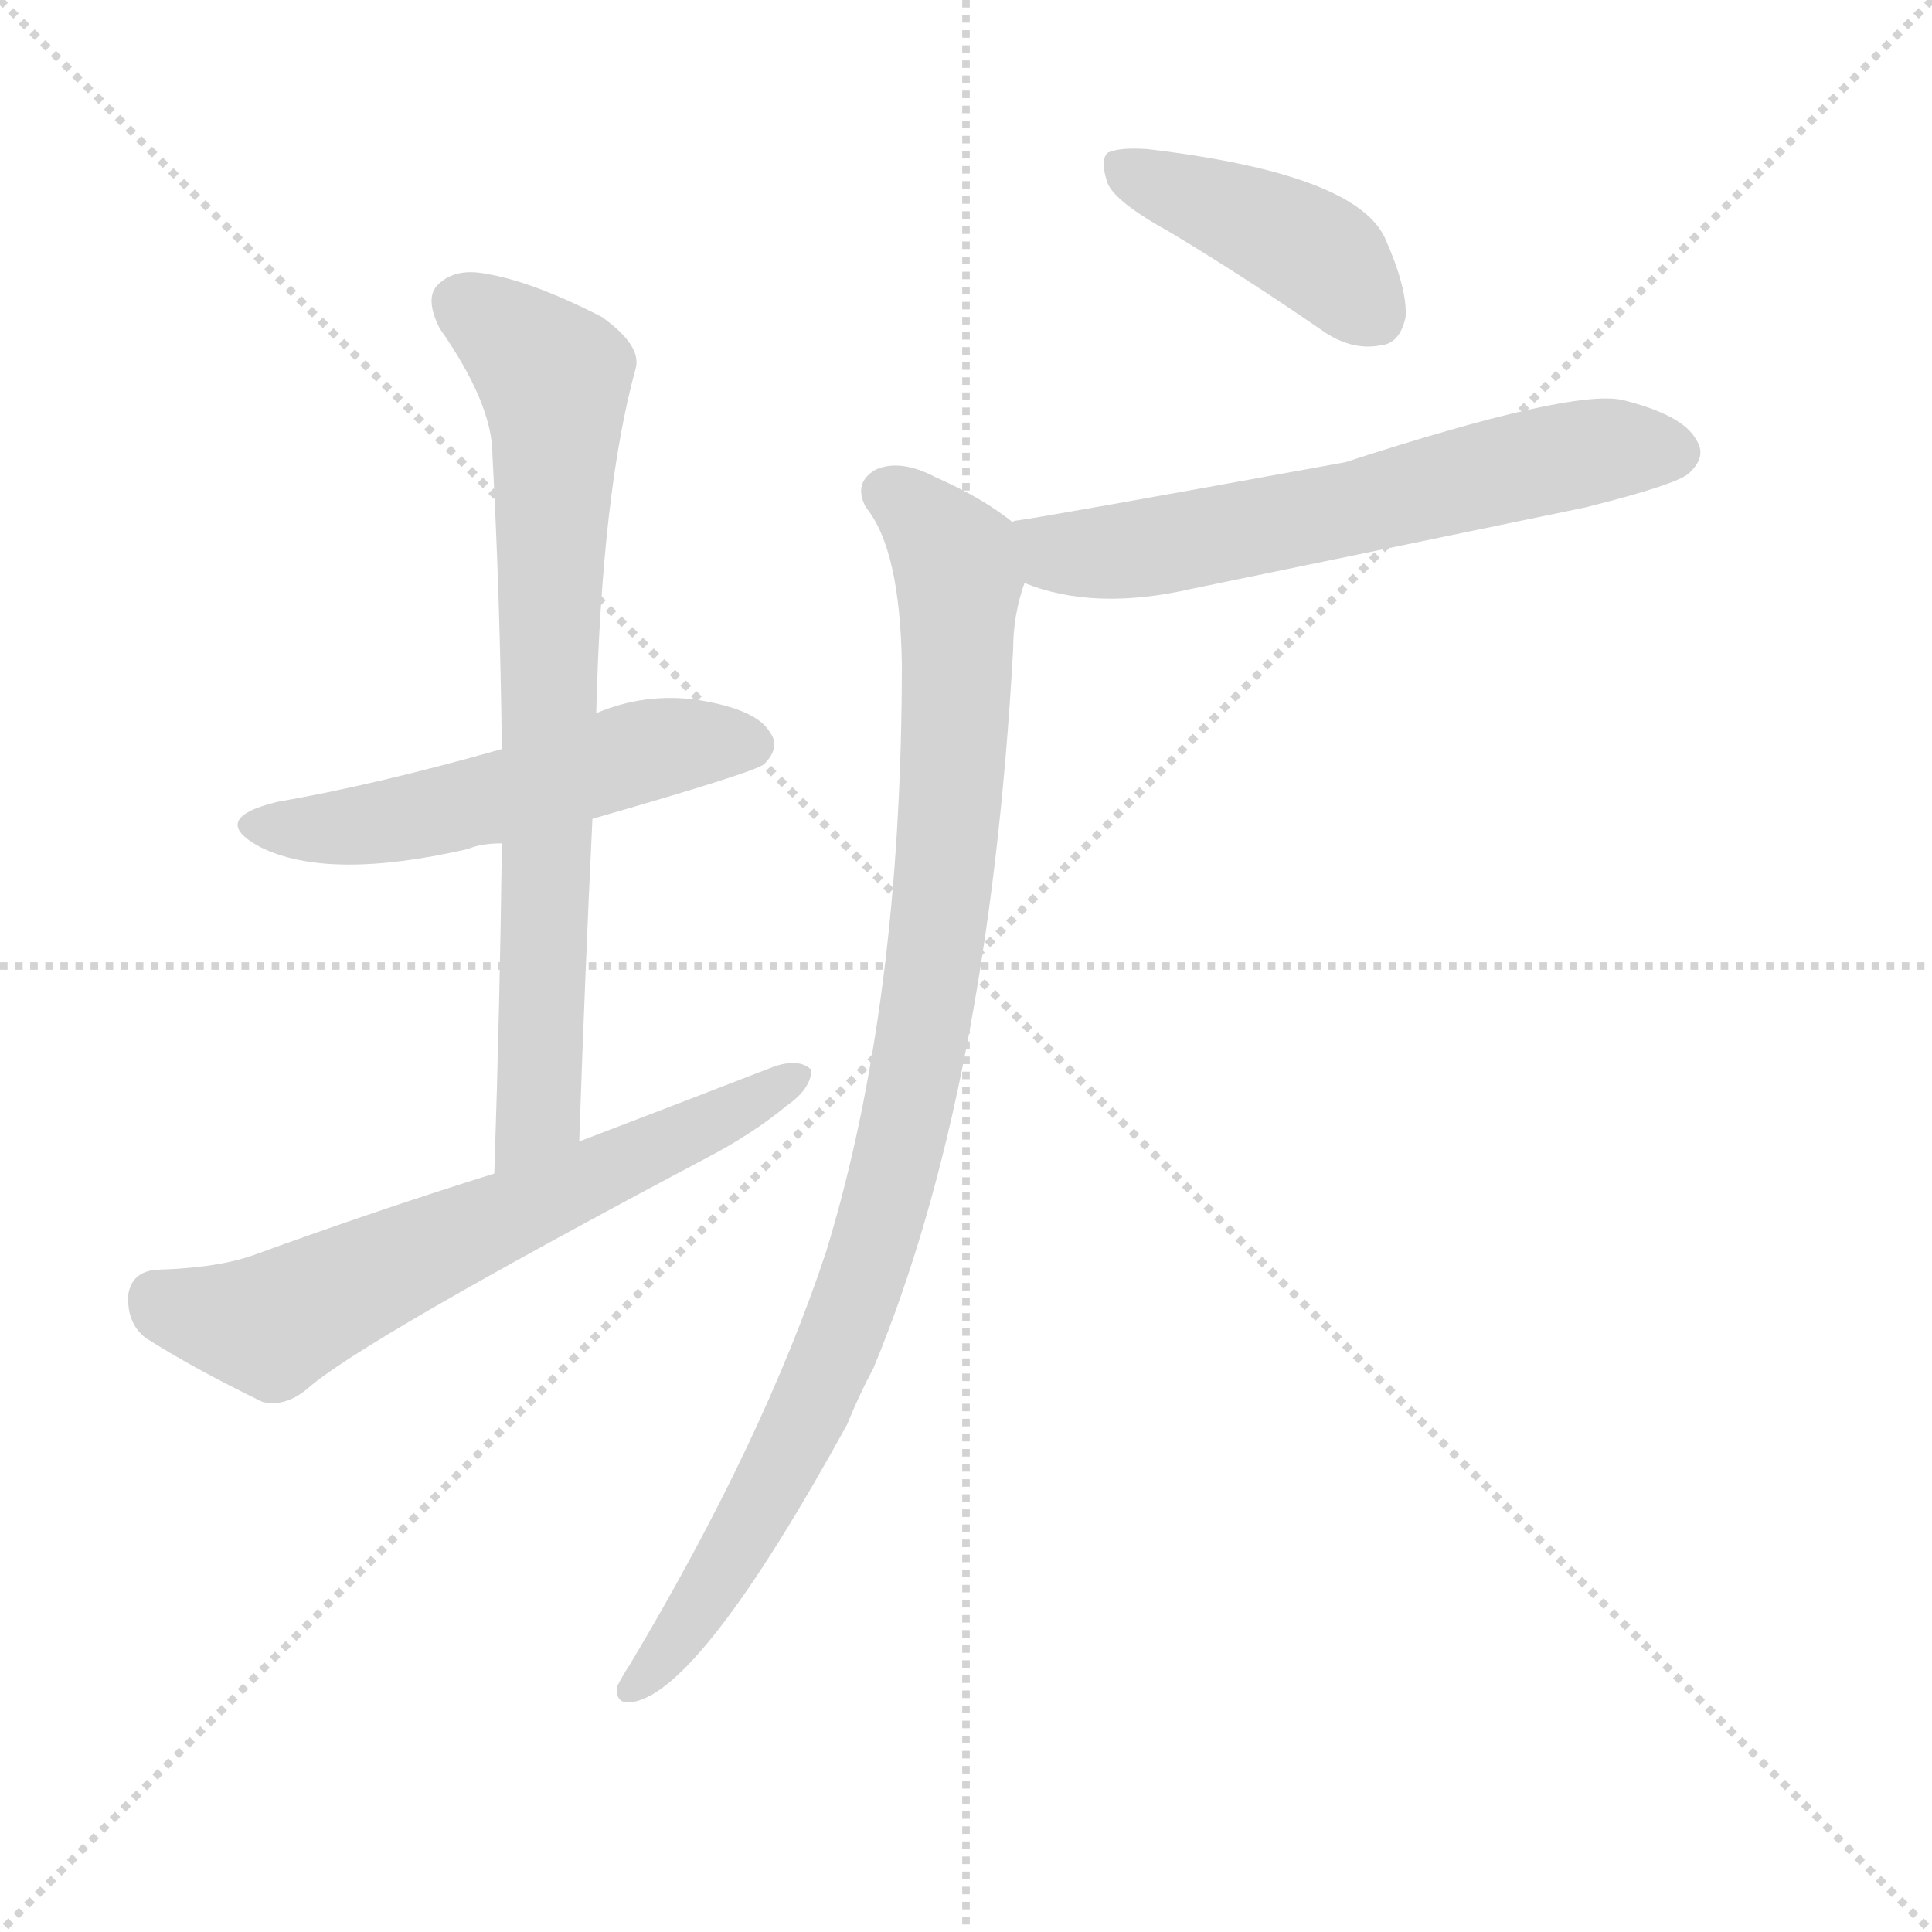
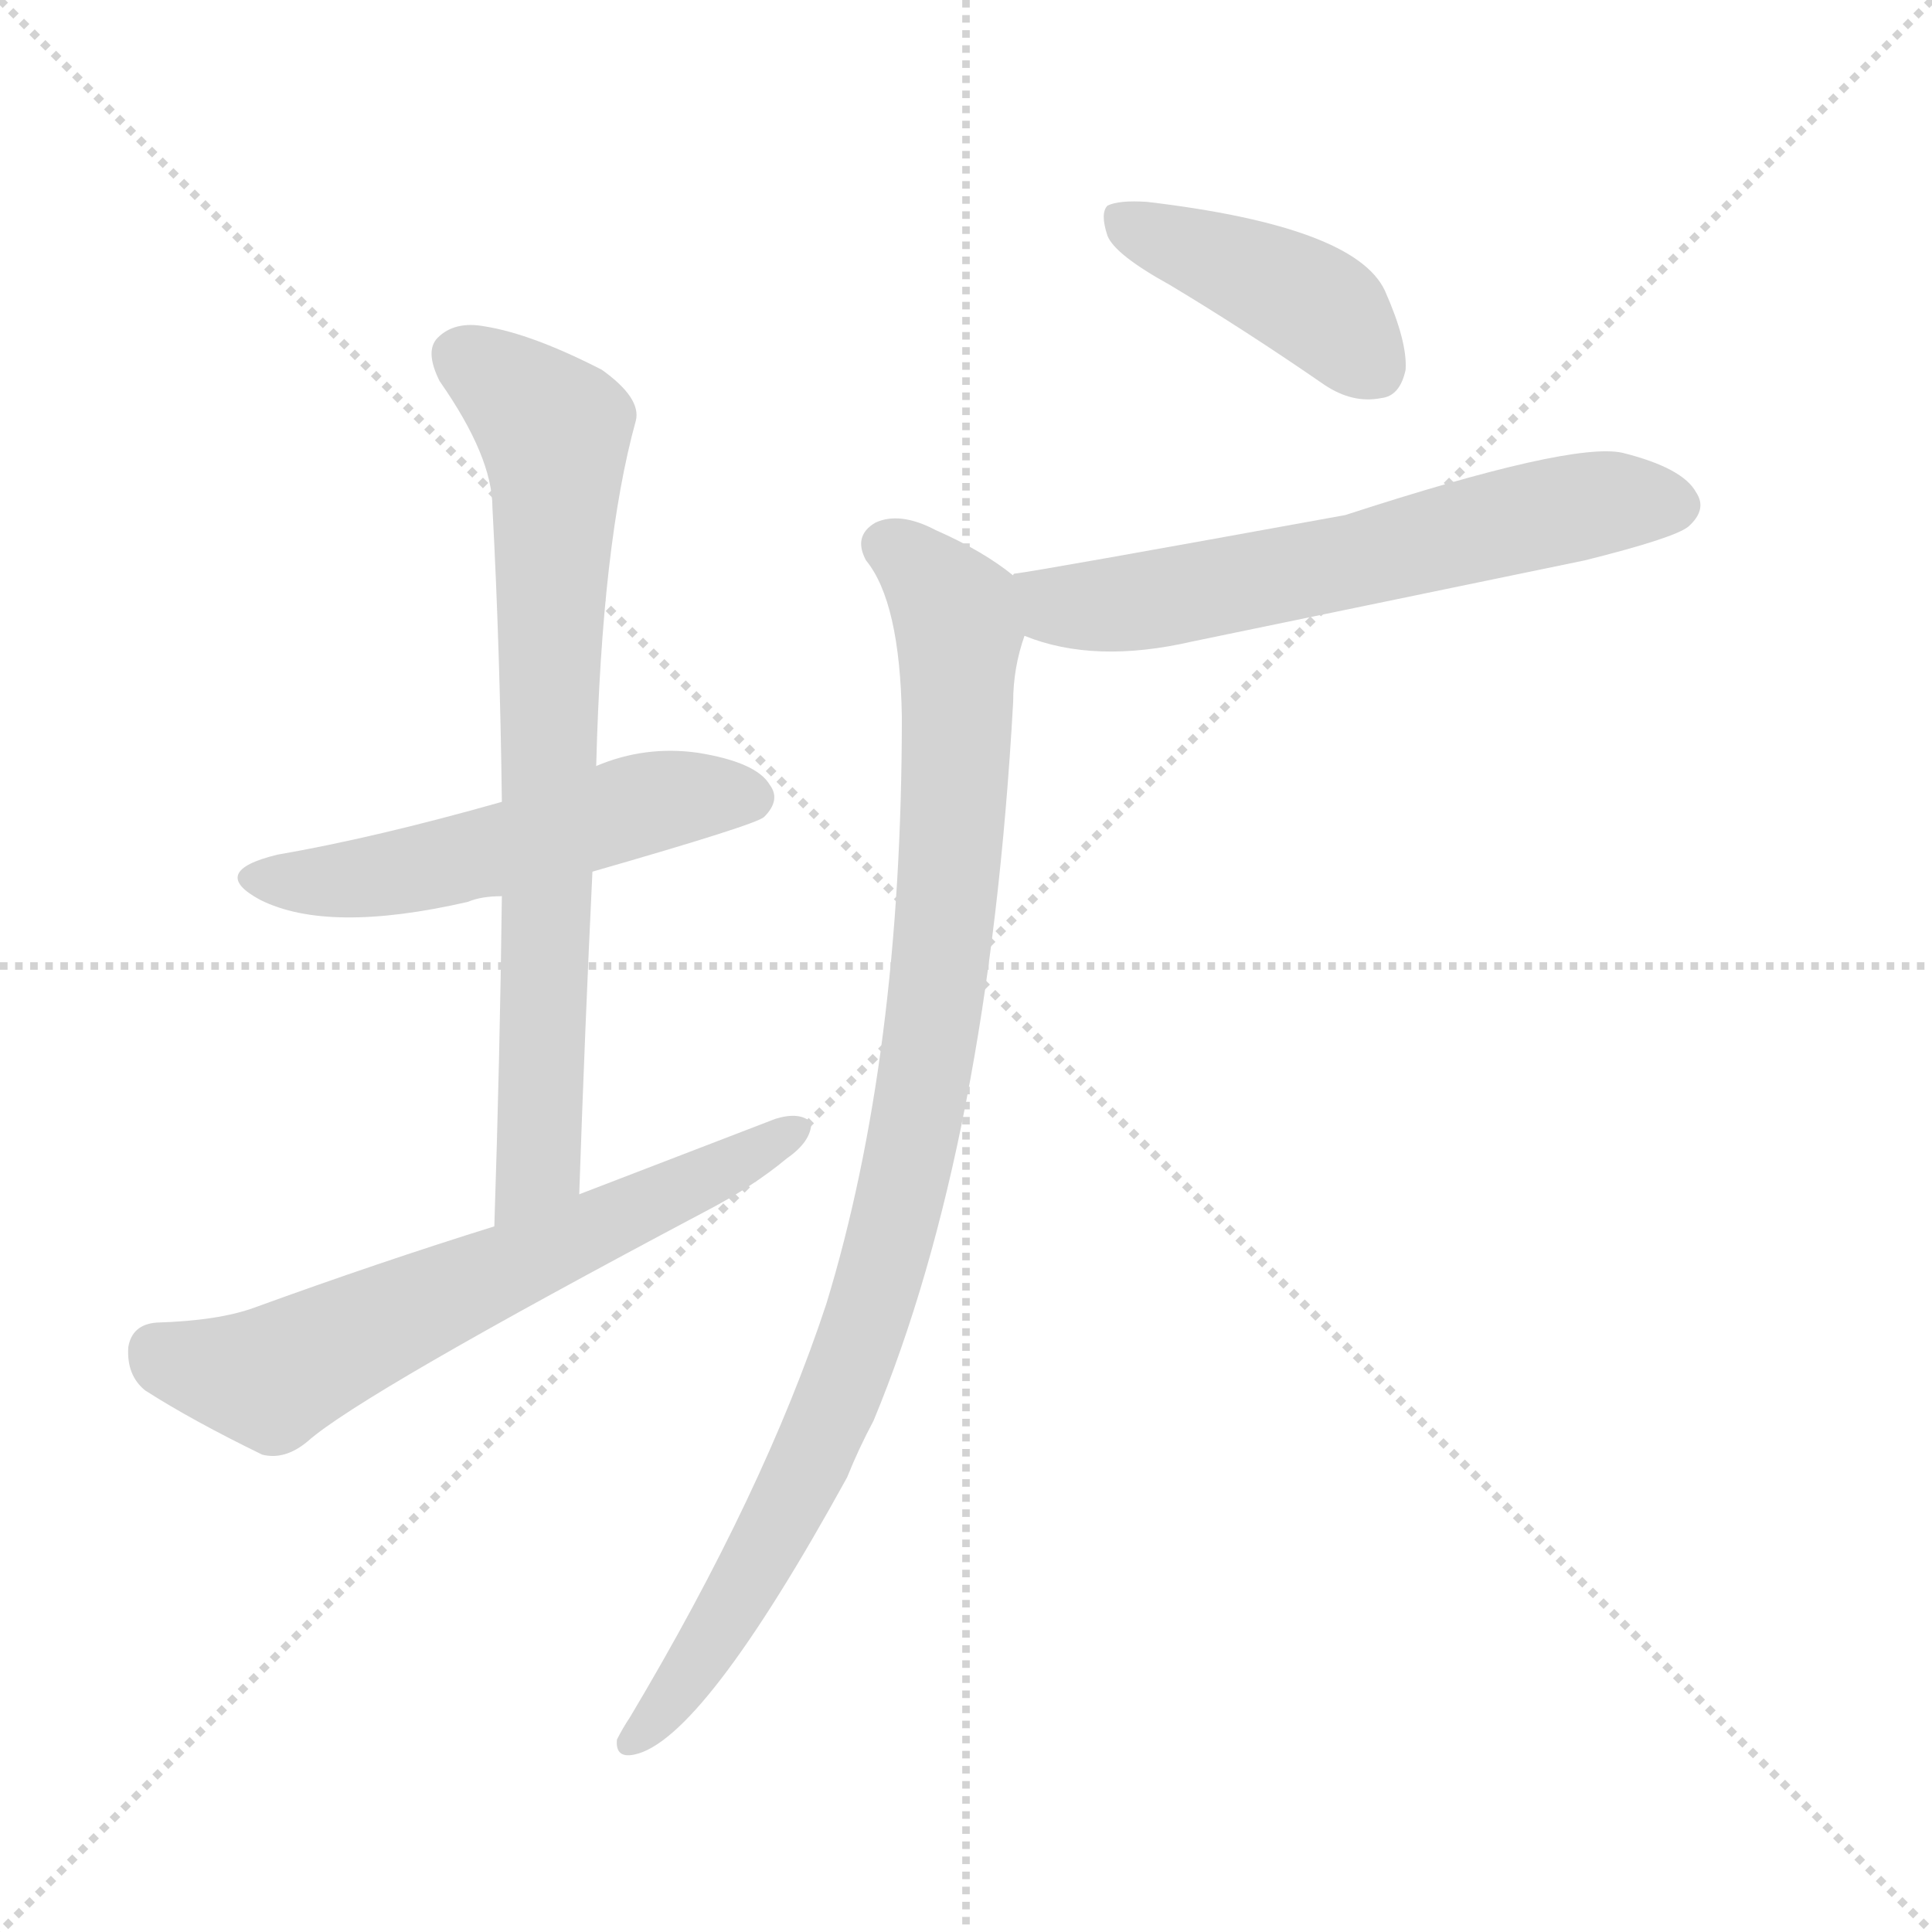
<svg xmlns="http://www.w3.org/2000/svg" version="1.1" viewBox="0 0 1024 1024">
  <g stroke="lightgray" stroke-dasharray="1,1" stroke-width="1" transform="scale(4, 4)">
    <line x1="0" y1="0" x2="256" y2="256" />
    <line x1="256" y1="0" x2="0" y2="256" />
    <line x1="128" y1="0" x2="128" y2="256" />
    <line x1="0" y1="128" x2="256" y2="128" />
  </g>
-   <g transform="scale(1, -1) translate(0, -900)">
+   <g transform="scale(1, -1) translate(0, -848)">
    <style type="text/css">
      
        @keyframes keyframes0 {
          from {
            stroke: blue;
            stroke-dashoffset: 520;
            stroke-width: 128;
          }
          63% {
            animation-timing-function: step-end;
            stroke: blue;
            stroke-dashoffset: 0;
            stroke-width: 128;
          }
          to {
            stroke: black;
            stroke-width: 1024;
          }
        }
        #make-me-a-hanzi-animation-0 {
          animation: keyframes0 0.673s both;
          animation-delay: 0s;
          animation-timing-function: linear;
        }
      
        @keyframes keyframes1 {
          from {
            stroke: blue;
            stroke-dashoffset: 740;
            stroke-width: 128;
          }
          71% {
            animation-timing-function: step-end;
            stroke: blue;
            stroke-dashoffset: 0;
            stroke-width: 128;
          }
          to {
            stroke: black;
            stroke-width: 1024;
          }
        }
        #make-me-a-hanzi-animation-1 {
          animation: keyframes1 0.852s both;
          animation-delay: 0.673s;
          animation-timing-function: linear;
        }
      
        @keyframes keyframes2 {
          from {
            stroke: blue;
-             stroke-dashoffset: 628;
+             stroke-dashoffset: 629;
            stroke-width: 128;
          }
          67% {
            animation-timing-function: step-end;
            stroke: blue;
            stroke-dashoffset: 0;
            stroke-width: 128;
          }
          to {
            stroke: black;
            stroke-width: 1024;
          }
        }
        #make-me-a-hanzi-animation-2 {
-           animation: keyframes2 0.761s both;
+           animation: keyframes2 0.762s both;
          animation-delay: 1.525s;
          animation-timing-function: linear;
        }
      
        @keyframes keyframes3 {
          from {
            stroke: blue;
            stroke-dashoffset: 417;
            stroke-width: 128;
          }
          58% {
            animation-timing-function: step-end;
            stroke: blue;
            stroke-dashoffset: 0;
            stroke-width: 128;
          }
          to {
            stroke: black;
            stroke-width: 1024;
          }
        }
        #make-me-a-hanzi-animation-3 {
          animation: keyframes3 0.589s both;
-           animation-delay: 2.286s;
+           animation-delay: 2.287s;
          animation-timing-function: linear;
        }
      
        @keyframes keyframes4 {
          from {
            stroke: blue;
            stroke-dashoffset: 614;
            stroke-width: 128;
          }
          67% {
            animation-timing-function: step-end;
            stroke: blue;
            stroke-dashoffset: 0;
            stroke-width: 128;
          }
          to {
            stroke: black;
            stroke-width: 1024;
          }
        }
        #make-me-a-hanzi-animation-4 {
          animation: keyframes4 0.75s both;
-           animation-delay: 2.876s;
+           animation-delay: 2.877s;
          animation-timing-function: linear;
        }
      
        @keyframes keyframes5 {
          from {
            stroke: blue;
            stroke-dashoffset: 942;
            stroke-width: 128;
          }
          75% {
            animation-timing-function: step-end;
            stroke: blue;
            stroke-dashoffset: 0;
            stroke-width: 128;
          }
          to {
            stroke: black;
            stroke-width: 1024;
          }
        }
        #make-me-a-hanzi-animation-5 {
          animation: keyframes5 1.017s both;
-           animation-delay: 3.625s;
+           animation-delay: 3.626s;
          animation-timing-function: linear;
        }
      
    </style>
-     <path d="M 314 466 Q 401 491 405 495 Q 414 504 408 512 Q 401 524 370 529 Q 342 533 316 522 L 266 503 Q 199 484 147 475 Q 110 466 138 451 Q 174 433 248 450 Q 255 453 266 453 L 314 466 Z" fill="lightgray" />
-     <path d="M 307 295 Q 310 383 314 466 L 316 522 Q 319 640 337 705 Q 340 717 319 732 Q 282 751 257 755 Q 241 758 232 749 Q 225 742 233 726 Q 261 686 261 659 Q 265 584 266 503 L 266 453 Q 265 369 262 278 C 261 248 306 265 307 295 Z" fill="lightgray" />
-     <path d="M 262 278 Q 201 259 135 235 Q 116 228 83 227 Q 70 226 68 214 Q 67 199 77 191 Q 102 175 139 157 Q 151 154 163 164 Q 191 189 374 286 Q 399 299 417 314 Q 430 323 430 333 Q 424 339 411 335 Q 362 316 307 295 L 262 278 Z" fill="lightgray" />
-     <path d="M 620 777 Q 660 753 702 724 Q 717 714 732 717 Q 742 718 745 732 Q 746 747 734 774 Q 718 808 608 821 Q 593 822 587 819 Q 583 815 587 803 Q 591 793 620 777 Z" fill="lightgray" />
-     <path d="M 543 591 Q 580 576 632 588 Q 734 609 840 631 Q 888 643 895 649 Q 905 658 899 667 Q 892 680 860 688 Q 833 694 713 655 Q 548 625 538 624 Q 537 624 537 623 C 508 616 515 601 543 591 Z" fill="lightgray" />
-     <path d="M 537 623 Q 521 636 496 647 Q 477 657 464 651 Q 452 644 459 631 Q 477 609 478 548 Q 478 368 438 237 Q 405 137 334 18 Q 330 12 327 6 Q 326 -4 336 -2 Q 372 5 449 145 Q 455 160 463 175 Q 524 322 537 556 Q 537 574 543 591 C 549 615 549 615 537 623 Z" fill="lightgray" />
+     <path d="M 314 386 Q 401 411 405 415 Q 414 424 408 432 Q 401 444 370 449 Q 342 453 316 442 L 266 423 Q 199 404 147 395 Q 110 386 138 371 Q 174 353 248 370 Q 255 373 266 373 L 314 386 Z" fill="lightgray" />
+     <path d="M 307 215 Q 310 303 314 386 L 316 442 Q 319 560 337 625 Q 340 637 319 652 Q 282 671 257 675 Q 241 678 232 669 Q 225 662 233 646 Q 261 606 261 579 Q 265 504 266 423 L 266 373 Q 265 289 262 198 C 261 168 306 185 307 215 Z" fill="lightgray" />
+     <path d="M 262 198 Q 201 179 135 155 Q 116 148 83 147 Q 70 146 68 134 Q 67 119 77 111 Q 102 95 139 77 Q 151 74 163 84 Q 191 109 374 206 Q 399 219 417 234 Q 430 243 430 253 Q 424 259 411 255 L 307 215 L 262 198 Z" fill="lightgray" />
+     <path d="M 620 697 Q 660 673 702 644 Q 717 634 732 637 Q 742 638 745 652 Q 746 667 734 694 Q 718 728 608 741 Q 593 742 587 739 Q 583 735 587 723 Q 591 713 620 697 Z" fill="lightgray" />
+     <path d="M 543 511 Q 580 496 632 508 L 840 551 Q 888 563 895 569 Q 905 578 899 587 Q 892 600 860 608 Q 833 614 713 575 Q 548 545 538 544 Q 537 544 537 543 C 508 536 515 521 543 511 Z" fill="lightgray" />
+     <path d="M 537 543 Q 521 556 496 567 Q 477 577 464 571 Q 452 564 459 551 Q 477 529 478 468 Q 478 288 438 157 Q 405 57 334 -62 Q 330 -68 327 -74 Q 326 -84 336 -82 Q 372 -75 449 65 Q 455 80 463 95 Q 524 242 537 476 Q 537 494 543 511 C 549 535 549 535 537 543 Z" fill="lightgray" />
    <clipPath id="make-me-a-hanzi-clip-0">
-       <path d="M 314 466 Q 401 491 405 495 Q 414 504 408 512 Q 401 524 370 529 Q 342 533 316 522 L 266 503 Q 199 484 147 475 Q 110 466 138 451 Q 174 433 248 450 Q 255 453 266 453 L 314 466 Z" />
+       <path d="M 314 386 Q 401 411 405 415 Q 414 424 408 432 Q 401 444 370 449 Q 342 453 316 442 L 266 423 Q 199 404 147 395 Q 110 386 138 371 Q 174 353 248 370 Q 255 373 266 373 L 314 386 Z" />
    </clipPath>
-     <path clip-path="url(#make-me-a-hanzi-clip-0)" d="M 139 464 L 199 463 L 341 502 L 398 505" fill="none" id="make-me-a-hanzi-animation-0" stroke-dasharray="392 784" stroke-linecap="round" />
+     <path clip-path="url(#make-me-a-hanzi-clip-0)" d="M 139 384 L 199 383 L 341 422 L 398 425" fill="none" id="make-me-a-hanzi-animation-0" stroke-dasharray="392 784" stroke-linecap="round" />
    <clipPath id="make-me-a-hanzi-clip-1">
-       <path d="M 307 295 Q 310 383 314 466 L 316 522 Q 319 640 337 705 Q 340 717 319 732 Q 282 751 257 755 Q 241 758 232 749 Q 225 742 233 726 Q 261 686 261 659 Q 265 584 266 503 L 266 453 Q 265 369 262 278 C 261 248 306 265 307 295 Z" />
+       <path d="M 307 215 Q 310 303 314 386 L 316 442 Q 319 560 337 625 Q 340 637 319 652 Q 282 671 257 675 Q 241 678 232 669 Q 225 662 233 646 Q 261 606 261 579 Q 265 504 266 423 L 266 373 Q 265 289 262 198 C 261 168 306 185 307 215 Z" />
    </clipPath>
-     <path clip-path="url(#make-me-a-hanzi-clip-1)" d="M 244 739 L 284 710 L 294 697 L 295 682 L 285 318 L 283 307 L 265 286" fill="none" id="make-me-a-hanzi-animation-1" stroke-dasharray="612 1224" stroke-linecap="round" />
+     <path clip-path="url(#make-me-a-hanzi-clip-1)" d="M 244 659 L 284 630 L 294 617 L 295 602 L 285 238 L 283 227 L 265 206" fill="none" id="make-me-a-hanzi-animation-1" stroke-dasharray="612 1224" stroke-linecap="round" />
    <clipPath id="make-me-a-hanzi-clip-2">
-       <path d="M 262 278 Q 201 259 135 235 Q 116 228 83 227 Q 70 226 68 214 Q 67 199 77 191 Q 102 175 139 157 Q 151 154 163 164 Q 191 189 374 286 Q 399 299 417 314 Q 430 323 430 333 Q 424 339 411 335 Q 362 316 307 295 L 262 278 Z" />
+       <path d="M 262 198 Q 201 179 135 155 Q 116 148 83 147 Q 70 146 68 134 Q 67 119 77 111 Q 102 95 139 77 Q 151 74 163 84 Q 191 109 374 206 Q 399 219 417 234 Q 430 243 430 253 Q 424 259 411 255 L 307 215 L 262 198 Z" />
    </clipPath>
-     <path clip-path="url(#make-me-a-hanzi-clip-2)" d="M 83 212 L 119 200 L 147 199 L 424 330" fill="none" id="make-me-a-hanzi-animation-2" stroke-dasharray="500 1000" stroke-linecap="round" />
+     <path clip-path="url(#make-me-a-hanzi-clip-2)" d="M 83 132 L 119 120 L 147 119 L 356 213 L 424 250" fill="none" id="make-me-a-hanzi-animation-2" stroke-dasharray="501 1002" stroke-linecap="round" />
    <clipPath id="make-me-a-hanzi-clip-3">
-       <path d="M 620 777 Q 660 753 702 724 Q 717 714 732 717 Q 742 718 745 732 Q 746 747 734 774 Q 718 808 608 821 Q 593 822 587 819 Q 583 815 587 803 Q 591 793 620 777 Z" />
+       <path d="M 620 697 Q 660 673 702 644 Q 717 634 732 637 Q 742 638 745 652 Q 746 667 734 694 Q 718 728 608 741 Q 593 742 587 739 Q 583 735 587 723 Q 591 713 620 697 Z" />
    </clipPath>
-     <path clip-path="url(#make-me-a-hanzi-clip-3)" d="M 593 814 L 693 769 L 729 733" fill="none" id="make-me-a-hanzi-animation-3" stroke-dasharray="289 578" stroke-linecap="round" />
+     <path clip-path="url(#make-me-a-hanzi-clip-3)" d="M 593 734 L 693 689 L 729 653" fill="none" id="make-me-a-hanzi-animation-3" stroke-dasharray="289 578" stroke-linecap="round" />
    <clipPath id="make-me-a-hanzi-clip-4">
-       <path d="M 543 591 Q 580 576 632 588 Q 734 609 840 631 Q 888 643 895 649 Q 905 658 899 667 Q 892 680 860 688 Q 833 694 713 655 Q 548 625 538 624 Q 537 624 537 623 C 508 616 515 601 543 591 Z" />
+       <path d="M 543 511 Q 580 496 632 508 L 840 551 Q 888 563 895 569 Q 905 578 899 587 Q 892 600 860 608 Q 833 614 713 575 Q 548 545 538 544 Q 537 544 537 543 C 508 536 515 521 543 511 Z" />
    </clipPath>
-     <path clip-path="url(#make-me-a-hanzi-clip-4)" d="M 540 621 L 561 607 L 591 607 L 850 662 L 888 660" fill="none" id="make-me-a-hanzi-animation-4" stroke-dasharray="486 972" stroke-linecap="round" />
+     <path clip-path="url(#make-me-a-hanzi-clip-4)" d="M 540 541 L 561 527 L 591 527 L 850 582 L 888 580" fill="none" id="make-me-a-hanzi-animation-4" stroke-dasharray="486 972" stroke-linecap="round" />
    <clipPath id="make-me-a-hanzi-clip-5">
-       <path d="M 537 623 Q 521 636 496 647 Q 477 657 464 651 Q 452 644 459 631 Q 477 609 478 548 Q 478 368 438 237 Q 405 137 334 18 Q 330 12 327 6 Q 326 -4 336 -2 Q 372 5 449 145 Q 455 160 463 175 Q 524 322 537 556 Q 537 574 543 591 C 549 615 549 615 537 623 Z" />
+       <path d="M 537 543 Q 521 556 496 567 Q 477 577 464 571 Q 452 564 459 551 Q 477 529 478 468 Q 478 288 438 157 Q 405 57 334 -62 Q 330 -68 327 -74 Q 326 -84 336 -82 Q 372 -75 449 65 Q 455 80 463 95 Q 524 242 537 476 Q 537 494 543 511 C 549 535 549 535 537 543 Z" />
    </clipPath>
-     <path clip-path="url(#make-me-a-hanzi-clip-5)" d="M 469 639 L 493 621 L 508 593 L 506 495 L 486 333 L 462 237 L 425 143 L 375 54 L 336 7" fill="none" id="make-me-a-hanzi-animation-5" stroke-dasharray="814 1628" stroke-linecap="round" />
+     <path clip-path="url(#make-me-a-hanzi-clip-5)" d="M 469 559 L 493 541 L 508 513 L 506 415 L 486 253 L 462 157 L 425 63 L 375 -26 L 336 -73" fill="none" id="make-me-a-hanzi-animation-5" stroke-dasharray="814 1628" stroke-linecap="round" />
  </g>
</svg>
